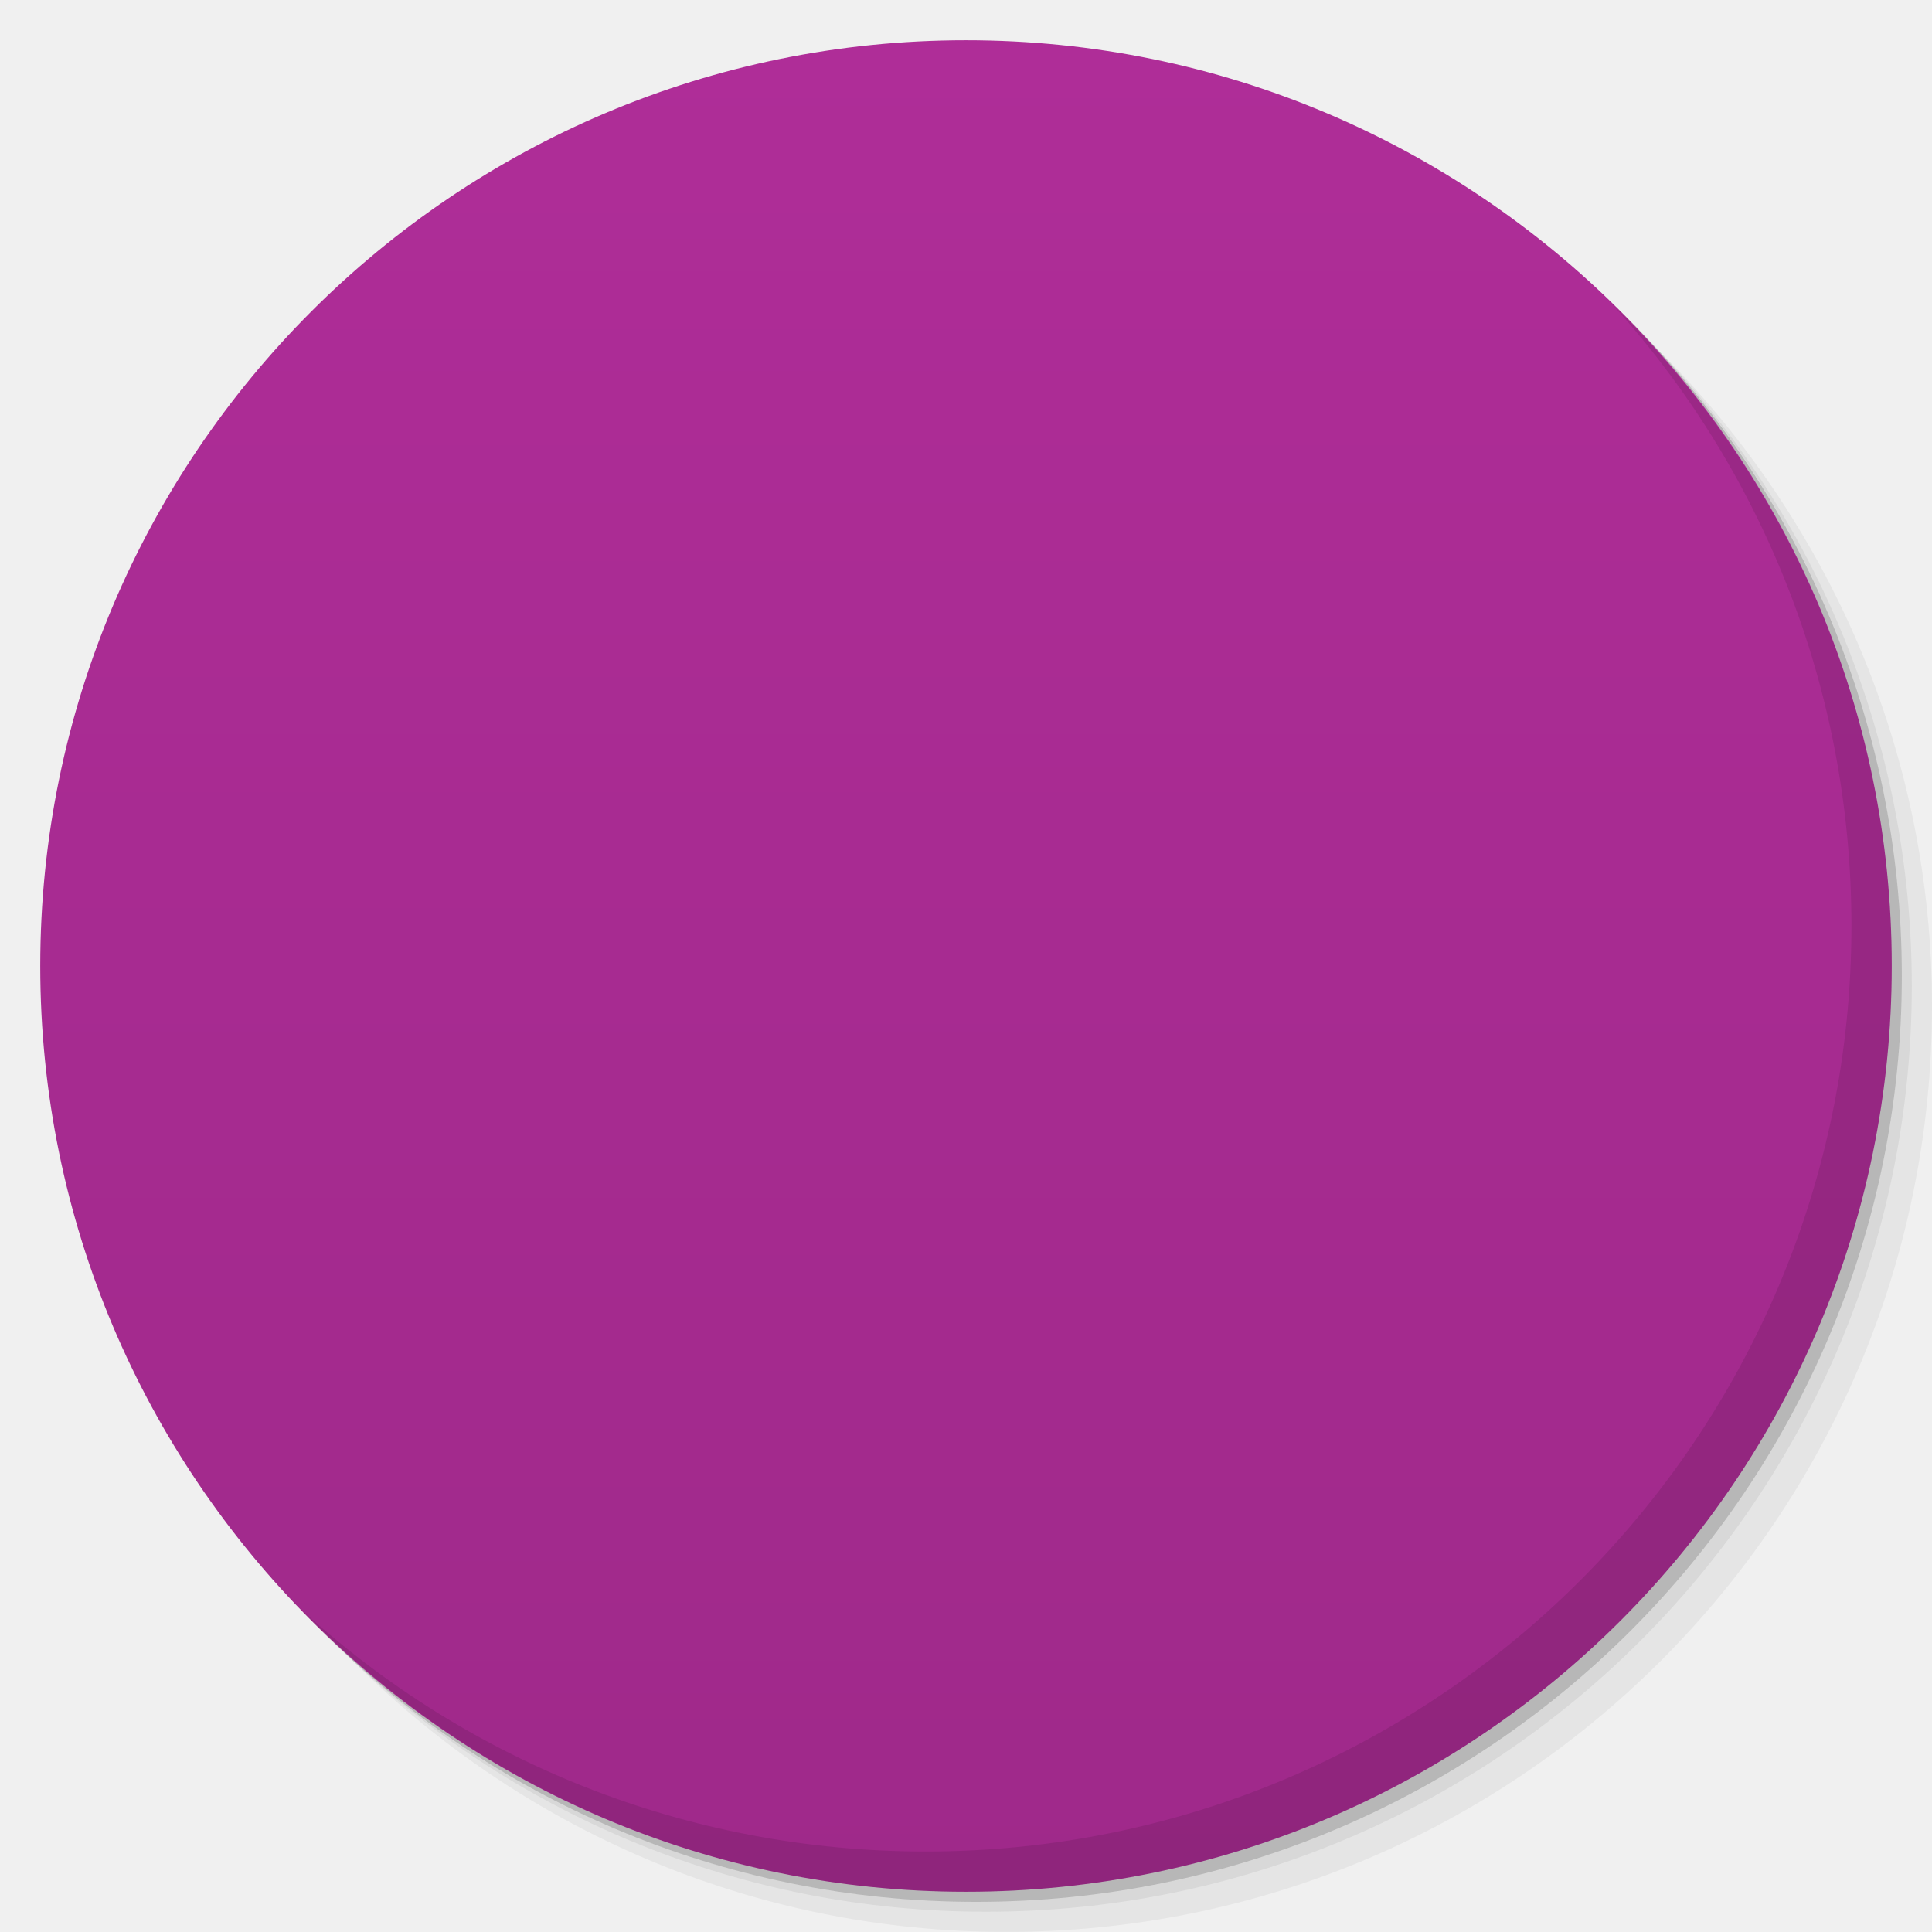
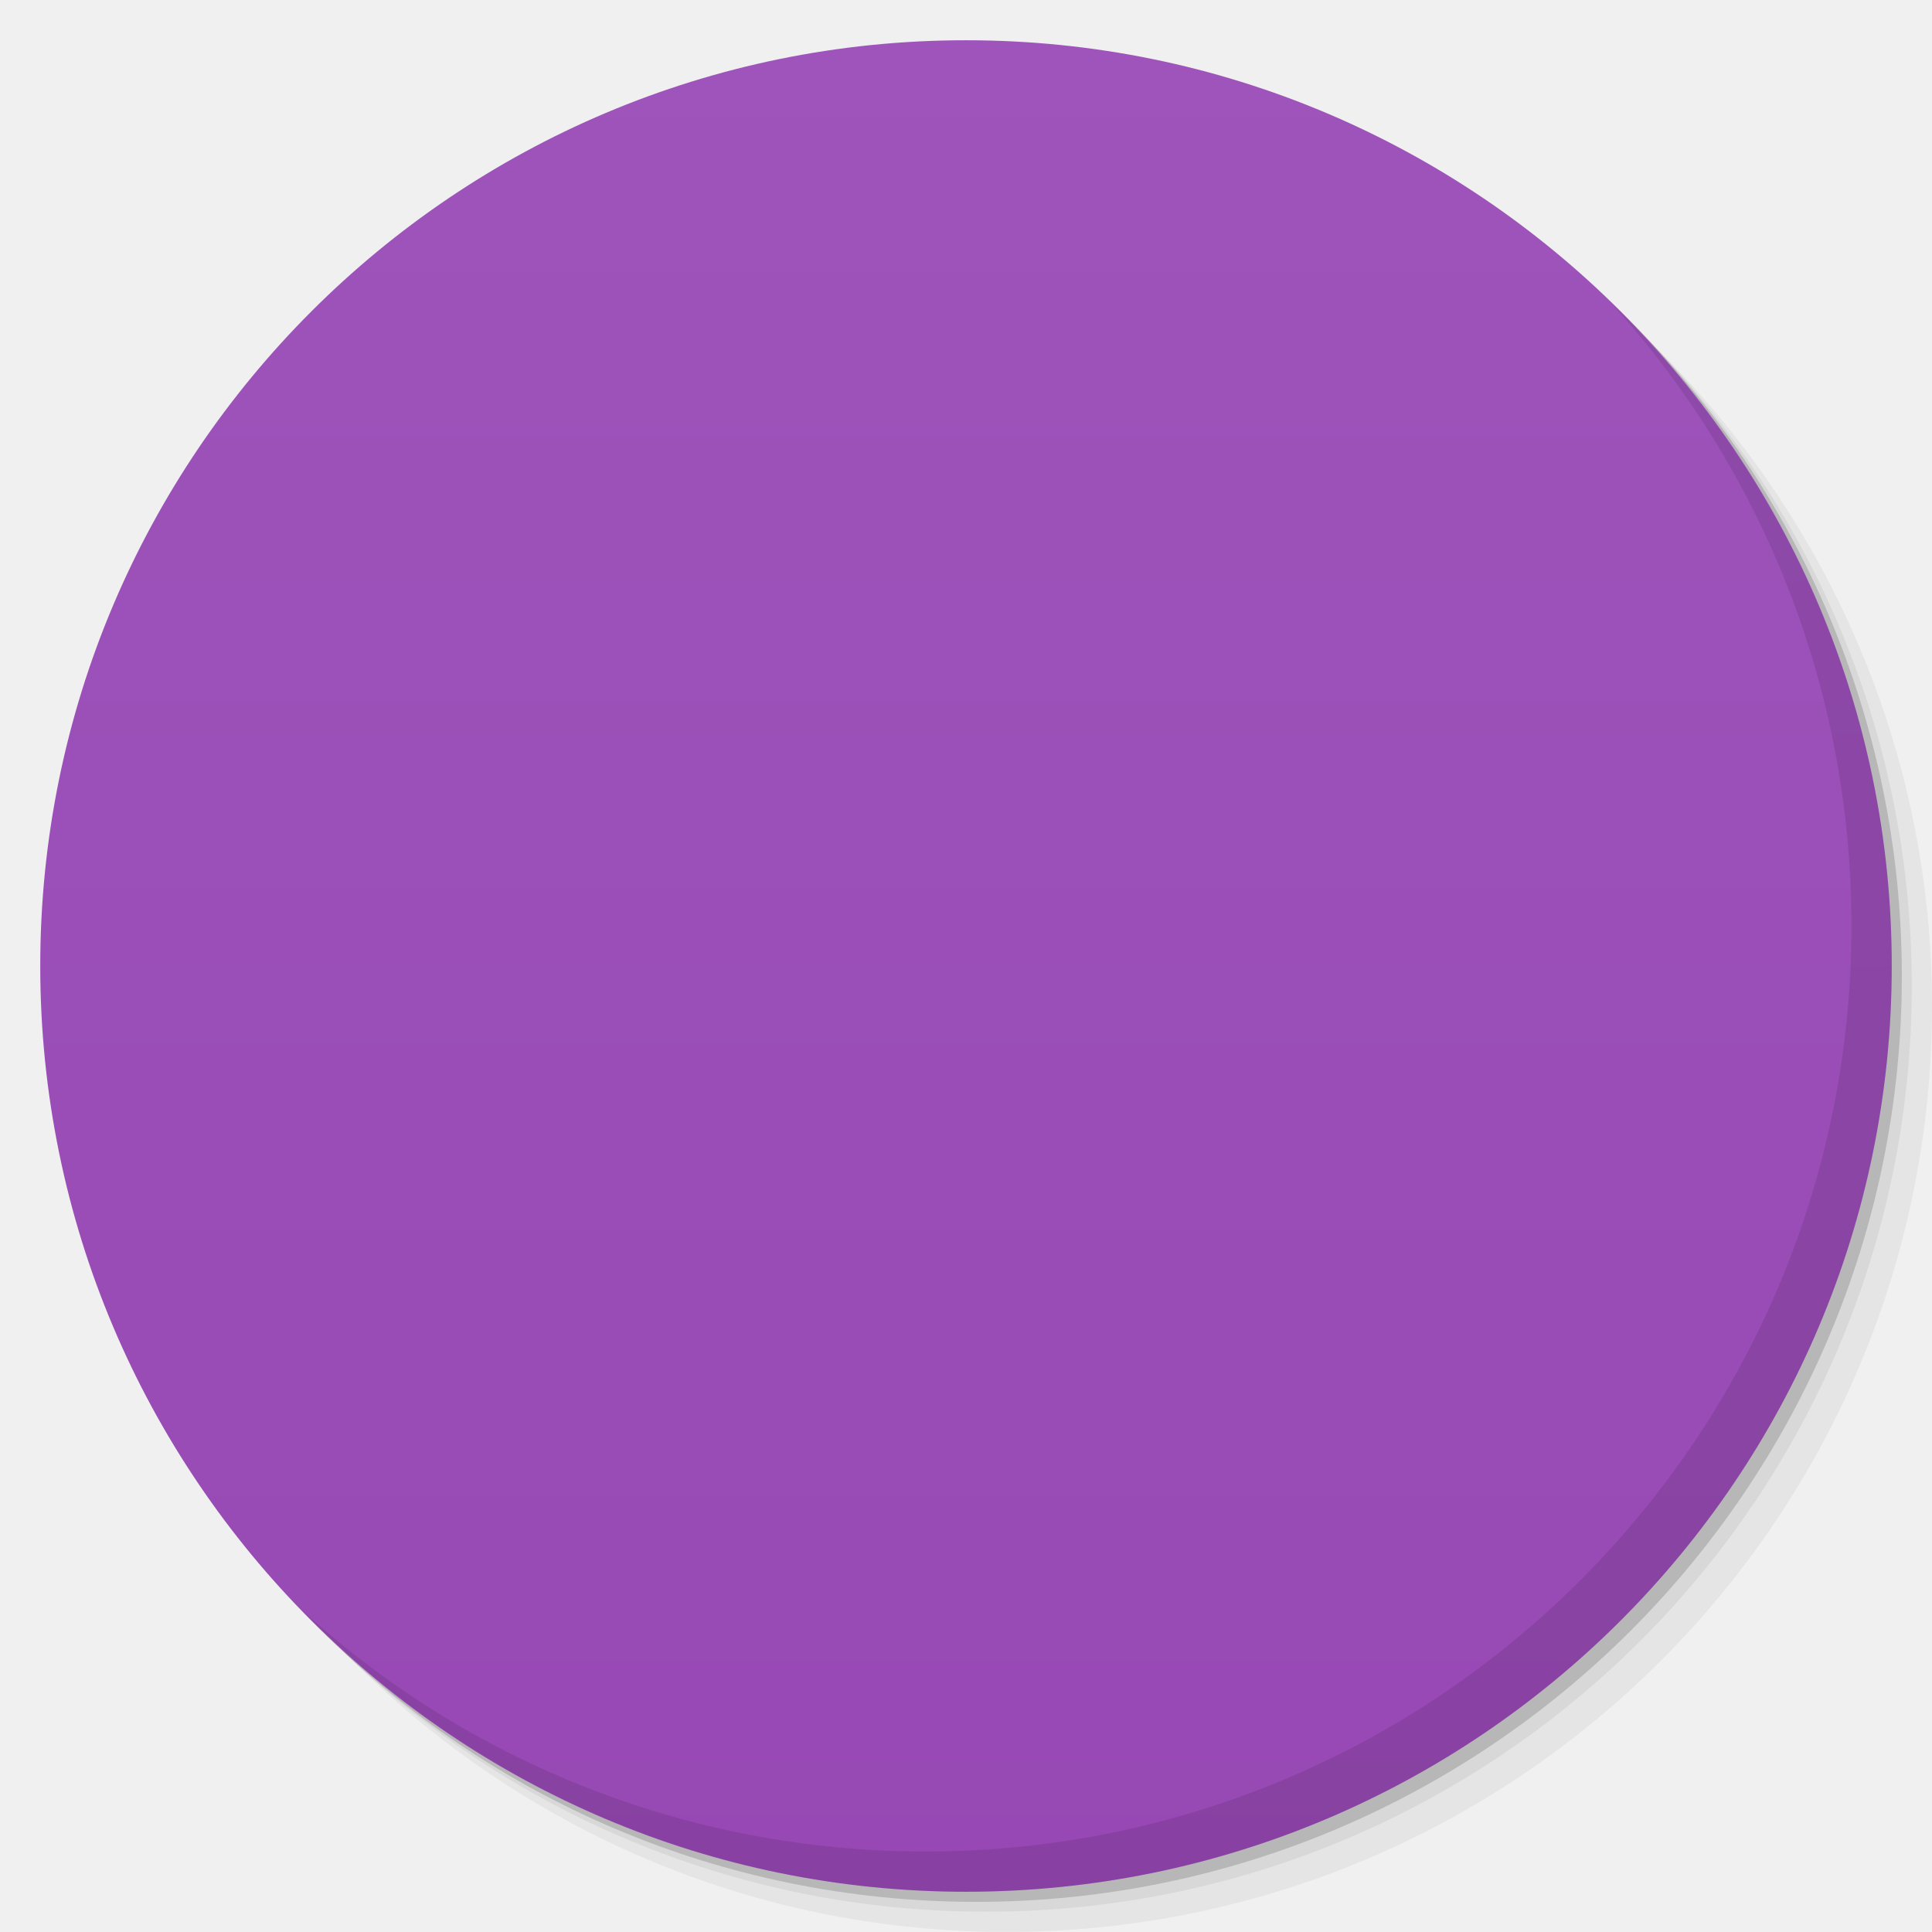
- <svg viewBox="0 0 48 48">
+ <svg xmlns:xlink="http://www.w3.org/1999/xlink" viewBox="0 0 48 48">
  <defs>
    <linearGradient id="linearGradient3764" x1="1" x2="47" gradientUnits="userSpaceOnUse" gradientTransform="matrix(0,-1,1,0,-1.5e-6,48)">
-       <stop stop-color="#9f298a" stop-opacity="1" />
-       <stop offset="1" stop-color="#af2d98" stop-opacity="1" />
+       <stop stop-color="#9748b4" stop-opacity="1" />
+       <stop offset="1" stop-color="#9e54bb" stop-opacity="1" />
    </linearGradient>
-     <clipPath id="clipPath-018858749">
+     <clipPath id="clipPath-319287120">
      <g transform="translate(0,-1004.362)">
        <path d="m -24 13 c 0 1.105 -0.672 2 -1.5 2 -0.828 0 -1.5 -0.895 -1.5 -2 0 -1.105 0.672 -2 1.5 -2 0.828 0 1.5 0.895 1.5 2 z" transform="matrix(15.33333,0,0,11.5,415,878.8622)" fill="#1890d0" />
      </g>
    </clipPath>
-     <clipPath id="clipPath-028458510">
+     <clipPath id="clipPath-325985462">
      <g transform="translate(0,-1004.362)">
        <path d="m -24 13 c 0 1.105 -0.672 2 -1.5 2 -0.828 0 -1.5 -0.895 -1.5 -2 0 -1.105 0.672 -2 1.5 -2 0.828 0 1.5 0.895 1.5 2 z" transform="matrix(15.33333,0,0,11.5,415,878.8622)" fill="#1890d0" />
      </g>
    </clipPath>
+     <filter id="alpha" filterUnits="objectBoundingBox" x="0" y="0" width="48" height="48">
+       <feColorMatrix type="matrix" in="SourceGraphic" values="0 0 0 0 1 0 0 0 0 1 0 0 0 0 1 0 0 0 1 0" />
+     </filter>
+     <mask id="mask0">
+       <g filter="url(#alpha)">
+         <rect width="48" height="48" fill="#000" stroke="none" fill-opacity="0.2" />
+       </g>
+     </mask>
+     <clipPath id="clip1">
+       <rect width="48" height="48" />
+     </clipPath>
+     <filter id="alpha" filterUnits="objectBoundingBox" x="0" y="0" width="48" height="48">
+       <feColorMatrix type="matrix" in="SourceGraphic" values="0 0 0 0 1 0 0 0 0 1 0 0 0 0 1 0 0 0 1 0" />
+     </filter>
+     <mask id="mask0">
+       <g filter="url(#alpha)">
+         <rect width="48" height="48" fill="#000" stroke="none" fill-opacity="0.2" />
+       </g>
+     </mask>
+     <clipPath id="clip1">
+       <rect width="48" height="48" />
+     </clipPath>
+     <g id="surface6" clip-path="url(#clip1)">
+       <path d="m 31.996 24 l 1 0 l 0 14.996 l -1 0 m 0 -14.996" fill="#fff" stroke="none" fill-rule="nonzero" fill-opacity="1" />
+       <path d="m 48 38 l 0 0.996 l -16 0 l 0 -0.996 m 16 0" fill="#fff" stroke="none" fill-rule="nonzero" fill-opacity="1" />
+       <path d="m 48 24 l 0 0.996 l -48 0 l 0 -0.996 m 48 0" fill="#fff" stroke="none" fill-rule="nonzero" fill-opacity="1" />
+       <path d="m 18.934 0 l 1 0 l 0 48 l -1 0 m 0 -48" fill="#fff" stroke="none" fill-rule="nonzero" fill-opacity="1" />
+       <path d="m 39.01 0 l 1 0 l 0 25.02 l -1 0 m 0 -25.02" fill="#fff" stroke="none" fill-rule="nonzero" fill-opacity="1" />
+     </g>
+     <g id="surface6" clip-path="url(#clip1)">
+       <path d="m 31.996 24 l 1 0 l 0 14.996 l -1 0 m 0 -14.996" fill="#000" stroke="none" fill-rule="nonzero" fill-opacity="1" />
+       <path d="m 48 38 l 0 0.996 l -16 0 l 0 -0.996 m 16 0" fill="#000" stroke="none" fill-rule="nonzero" fill-opacity="1" />
+       <path d="m 48 24 l 0 0.996 l -48 0 l 0 -0.996 m 48 0" fill="#000" stroke="none" fill-rule="nonzero" fill-opacity="1" />
+       <path d="m 18.934 0 l 1 0 l 0 48 l -1 0 m 0 -48" fill="#000" stroke="none" fill-rule="nonzero" fill-opacity="1" />
+       <path d="m 39.01 0 l 1 0 l 0 25.02 l -1 0 m 0 -25.02" fill="#000" stroke="none" fill-rule="nonzero" fill-opacity="1" />
+     </g>
  </defs>
  <g>
    <g transform="translate(0,-1004.362)">
      <path d="m 25 1006.36 c -12.703 0 -23 10.298 -23 23 0 6.367 2.601 12.12 6.781 16.281 4.085 3.712 9.514 5.969 15.469 5.969 12.703 0 23 -10.297 23 -23 0 -5.954 -2.256 -11.384 -5.969 -15.469 -4.165 -4.181 -9.914 -6.781 -16.281 -6.781 z m 16.281 6.781 c 3.854 4.113 6.219 9.637 6.219 15.719 0 12.703 -10.297 23 -23 23 -6.081 0 -11.606 -2.364 -15.719 -6.219 4.16 4.144 9.883 6.719 16.219 6.719 12.703 0 23 -10.297 23 -23 0 -6.335 -2.575 -12.06 -6.719 -16.219 z" opacity="0.05" />
      <path d="m 41.28 1013.14 c 3.712 4.085 5.969 9.514 5.969 15.469 0 12.703 -10.297 23 -23 23 -5.954 0 -11.384 -2.256 -15.469 -5.969 4.113 3.854 9.637 6.219 15.719 6.219 12.703 0 23 -10.297 23 -23 0 -6.081 -2.364 -11.606 -6.219 -15.719 z" opacity="0.1" />
      <path transform="matrix(15.33333,0,0,11.5,415.25,879.1122)" d="m -24 13 a 1.5 2 0 1 1 -3 0 1.5 2 0 1 1 3 0 z" opacity="0.2" />
    </g>
  </g>
  <g>
    <path d="m 24 1 c 12.703 0 23 10.297 23 23 c 0 12.703 -10.297 23 -23 23 -12.703 0 -23 -10.297 -23 -23 0 -12.703 10.297 -23 23 -23 z" fill="url(#linearGradient3764)" fill-opacity="1" />
  </g>
  <g />
  <g>
-     <g clip-path="url(#clipPath-018858749)">
+     <g clip-path="url(#clipPath-319287120)">
      <g transform="translate(0,1)">
        <g opacity="0.1">
          <g>
-             <path d="m 23.996 14 c -5.52 0 -9.996 1.398 -9.996 3.125 l 0 2.5 c 0 1.723 4.477 3.121 9.996 3.121 c 5.523 0 10 -1.398 10 -3.121 l 0 -2.5 c 0 -1.727 -4.477 -3.125 -10 -3.125 m 0 0" fill="#000" stroke="none" fill-rule="nonzero" fill-opacity="1" />
-             <path d="m 23.965 24 c -4.477 0 -8.25 -0.918 -9.523 -2.188 c -0.297 0.297 -0.445 0.613 -0.445 0.938 l 0 2.5 c 0 1.727 4.477 3.125 10 3.125 c 5.523 0 10 -1.398 10 -3.125 l 0 -2.5 c 0 -0.324 -0.176 -0.641 -0.473 -0.938 c -1.273 1.27 -5.082 2.188 -9.559 2.188 m 0 0" fill="#000" stroke="none" fill-rule="nonzero" fill-opacity="1" />
-             <path d="m 23.965 29.625 c -4.477 0 -8.25 -0.918 -9.523 -2.188 c -0.297 0.297 -0.445 0.613 -0.445 0.938 l 0 2.5 c 0 1.727 4.477 3.125 10 3.125 c 5.523 0 10 -1.398 10 -3.125 l 0 -2.5 c 0 -0.324 -0.176 -0.641 -0.473 -0.938 c -1.273 1.27 -5.082 2.188 -9.559 2.188 m 0 0" fill="#000" stroke="none" fill-rule="nonzero" fill-opacity="1" />
+             <use xlink:href="#surface6" mask="url(#mask0)" />
+             <path d="m 24 13 c -5.523 0 -11 1.398 -11 3.125 l 0 2.5 c 0 1.727 5.477 3.375 11 3.375 c 5.523 0 11 -1.648 11 -3.375 l 0 -2.5 c 0 -1.727 -5.477 -3.125 -11 -3.125 m 0 0" fill="#000" stroke="none" fill-rule="nonzero" fill-opacity="1" />
+             <path d="m 25 24 c -4.477 0 -10.285 -0.918 -11.559 -2.188 c -0.297 0.297 -0.441 0.609 -0.441 0.938 l 0 2.5 c 0 1.727 6.477 2.75 12 2.75 c 5.523 0 10 -1.023 10 -2.75 l 0 -2.5 c 0 -0.328 -0.176 -0.641 -0.477 -0.938 c -1.273 1.27 -5.05 2.188 -9.523 2.188 m 0 0" fill="#000" stroke="none" fill-rule="nonzero" fill-opacity="1" />
+             <path d="m 25 31 c -4.477 0 -10.285 -1.297 -11.559 -2.563 c -0.297 0.297 -0.441 0.609 -0.441 0.938 l 0 2.5 c 0 1.727 6.477 3.125 12 3.125 c 5.523 0 10 -1.398 10 -3.125 l 0 -2.5 c 0 -0.328 -0.176 -0.641 -0.477 -0.938 c -1.273 1.266 -5.05 2.563 -9.523 2.563 m 0 0" fill="#000" stroke="none" fill-rule="nonzero" fill-opacity="1" />
+             <path d="m 30 18 l 1 0 l 0 1 l -1 0 m 0 -1" fill="#000" stroke="none" fill-rule="nonzero" fill-opacity="1" />
+             <path d="m 30 25.02 l 1 0 l 0 1 l -1 0 m 0 -1" fill="#000" stroke="none" fill-rule="nonzero" fill-opacity="1" />
+             <path d="m 30 31.996 l 1 0 l 0 1 l -1 0 m 0 -1" fill="#000" stroke="none" fill-rule="nonzero" fill-opacity="1" />
          </g>
        </g>
      </g>
    </g>
  </g>
  <g>
-     <g clip-path="url(#clipPath-028458510)">
+     <g clip-path="url(#clipPath-325985462)">
      <g>
-         <path d="m 23.996 14 c -5.52 0 -9.996 1.398 -9.996 3.125 l 0 2.5 c 0 1.723 4.477 3.121 9.996 3.121 c 5.523 0 10 -1.398 10 -3.121 l 0 -2.5 c 0 -1.727 -4.477 -3.125 -10 -3.125 m 0 0" fill="#f9f9f9" stroke="none" fill-rule="nonzero" fill-opacity="1" />
-         <path d="m 23.965 24 c -4.477 0 -8.25 -0.918 -9.523 -2.188 c -0.297 0.297 -0.445 0.613 -0.445 0.938 l 0 2.5 c 0 1.727 4.477 3.125 10 3.125 c 5.523 0 10 -1.398 10 -3.125 l 0 -2.5 c 0 -0.324 -0.176 -0.641 -0.473 -0.938 c -1.273 1.27 -5.082 2.188 -9.559 2.188 m 0 0" fill="#f9f9f9" stroke="none" fill-rule="nonzero" fill-opacity="1" />
-         <path d="m 23.965 29.625 c -4.477 0 -8.25 -0.918 -9.523 -2.188 c -0.297 0.297 -0.445 0.613 -0.445 0.938 l 0 2.5 c 0 1.727 4.477 3.125 10 3.125 c 5.523 0 10 -1.398 10 -3.125 l 0 -2.5 c 0 -0.324 -0.176 -0.641 -0.473 -0.938 c -1.273 1.27 -5.082 2.188 -9.559 2.188 m 0 0" fill="#f9f9f9" stroke="none" fill-rule="nonzero" fill-opacity="1" />
+         <use xlink:href="#surface6" mask="url(#mask0)" />
+         <path d="m 24 13 c -5.523 0 -11 1.398 -11 3.125 l 0 2.5 c 0 1.727 5.477 3.375 11 3.375 c 5.523 0 11 -1.648 11 -3.375 l 0 -2.5 c 0 -1.727 -5.477 -3.125 -11 -3.125 m 0 0" fill="#efe0f8" stroke="none" fill-rule="nonzero" fill-opacity="1" />
+         <path d="m 25 24 c -4.477 0 -10.285 -0.918 -11.559 -2.188 c -0.297 0.297 -0.441 0.609 -0.441 0.938 l 0 2.5 c 0 1.727 6.477 2.75 12 2.75 c 5.523 0 10 -1.023 10 -2.75 l 0 -2.5 c 0 -0.328 -0.176 -0.641 -0.477 -0.938 c -1.273 1.27 -5.05 2.188 -9.523 2.188 m 0 0" fill="#efe0f8" stroke="none" fill-rule="nonzero" fill-opacity="1" />
+         <path d="m 25 31 c -4.477 0 -10.285 -1.297 -11.559 -2.563 c -0.297 0.297 -0.441 0.609 -0.441 0.938 l 0 2.5 c 0 1.727 6.477 3.125 12 3.125 c 5.523 0 10 -1.398 10 -3.125 l 0 -2.5 c 0 -0.328 -0.176 -0.641 -0.477 -0.938 c -1.273 1.266 -5.05 2.563 -9.523 2.563 m 0 0" fill="#efe0f8" stroke="none" fill-rule="nonzero" fill-opacity="1" />
+         <path d="m 30 18 l 1 0 l 0 1 l -1 0 m 0 -1" fill="#6184fc" stroke="none" fill-rule="nonzero" fill-opacity="1" />
+         <path d="m 30 25.02 l 1 0 l 0 1 l -1 0 m 0 -1" fill="#6184fc" stroke="none" fill-rule="nonzero" fill-opacity="1" />
+         <path d="m 30 31.996 l 1 0 l 0 1 l -1 0 m 0 -1" fill="#6184fc" stroke="none" fill-rule="nonzero" fill-opacity="1" />
      </g>
    </g>
  </g>
  <g>
    <path d="m 40.03 7.531 c 3.712 4.084 5.969 9.514 5.969 15.469 0 12.703 -10.297 23 -23 23 c -5.954 0 -11.384 -2.256 -15.469 -5.969 4.178 4.291 10.01 6.969 16.469 6.969 c 12.703 0 23 -10.298 23 -23 0 -6.462 -2.677 -12.291 -6.969 -16.469 z" opacity="0.1" />
  </g>
</svg>
